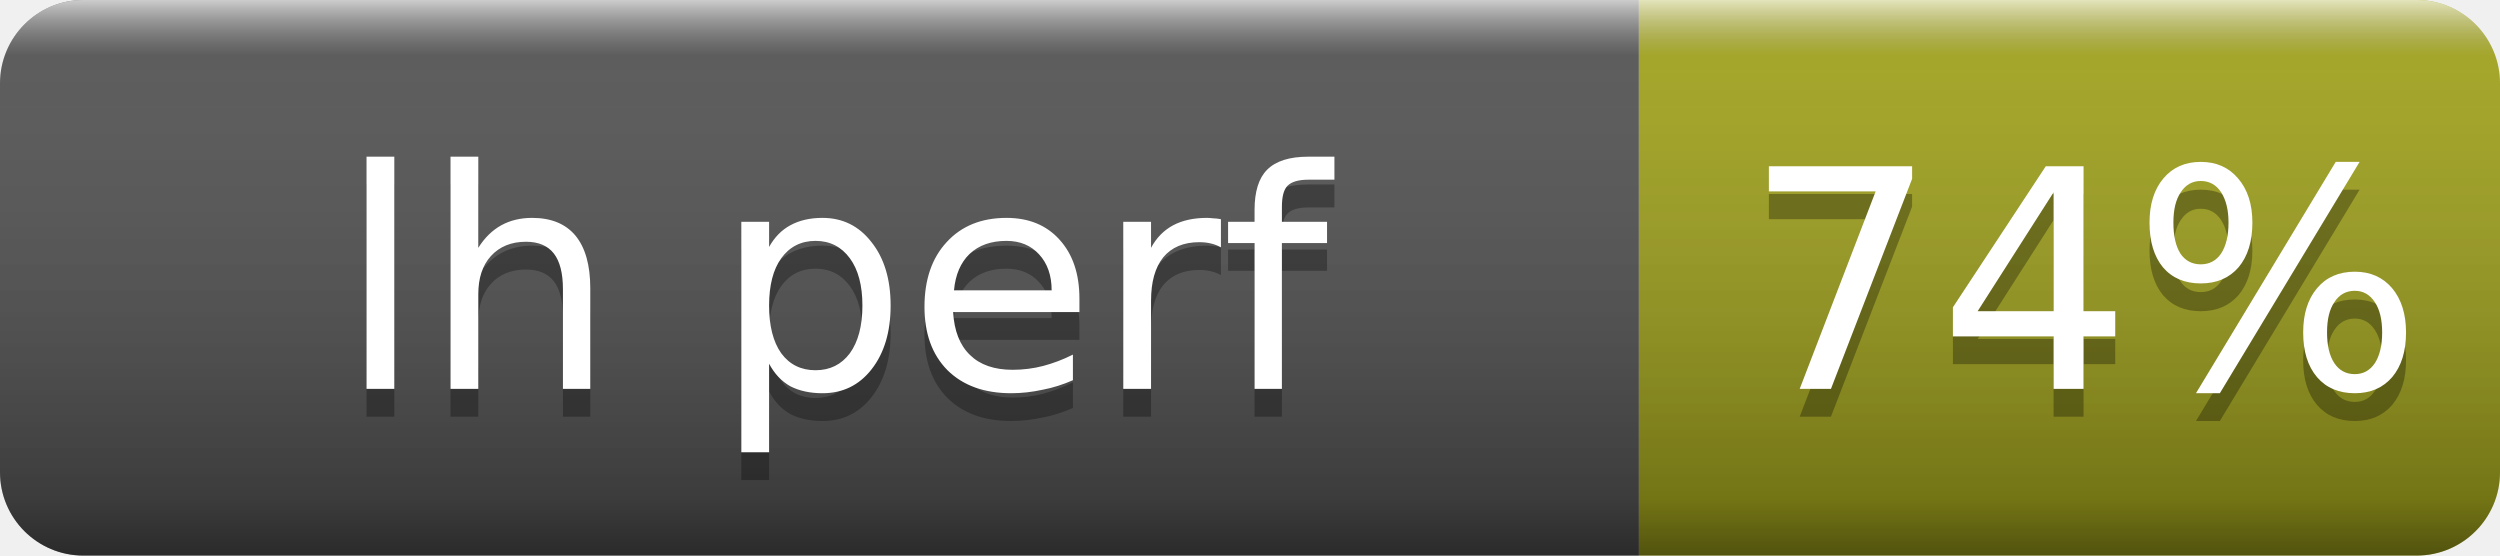
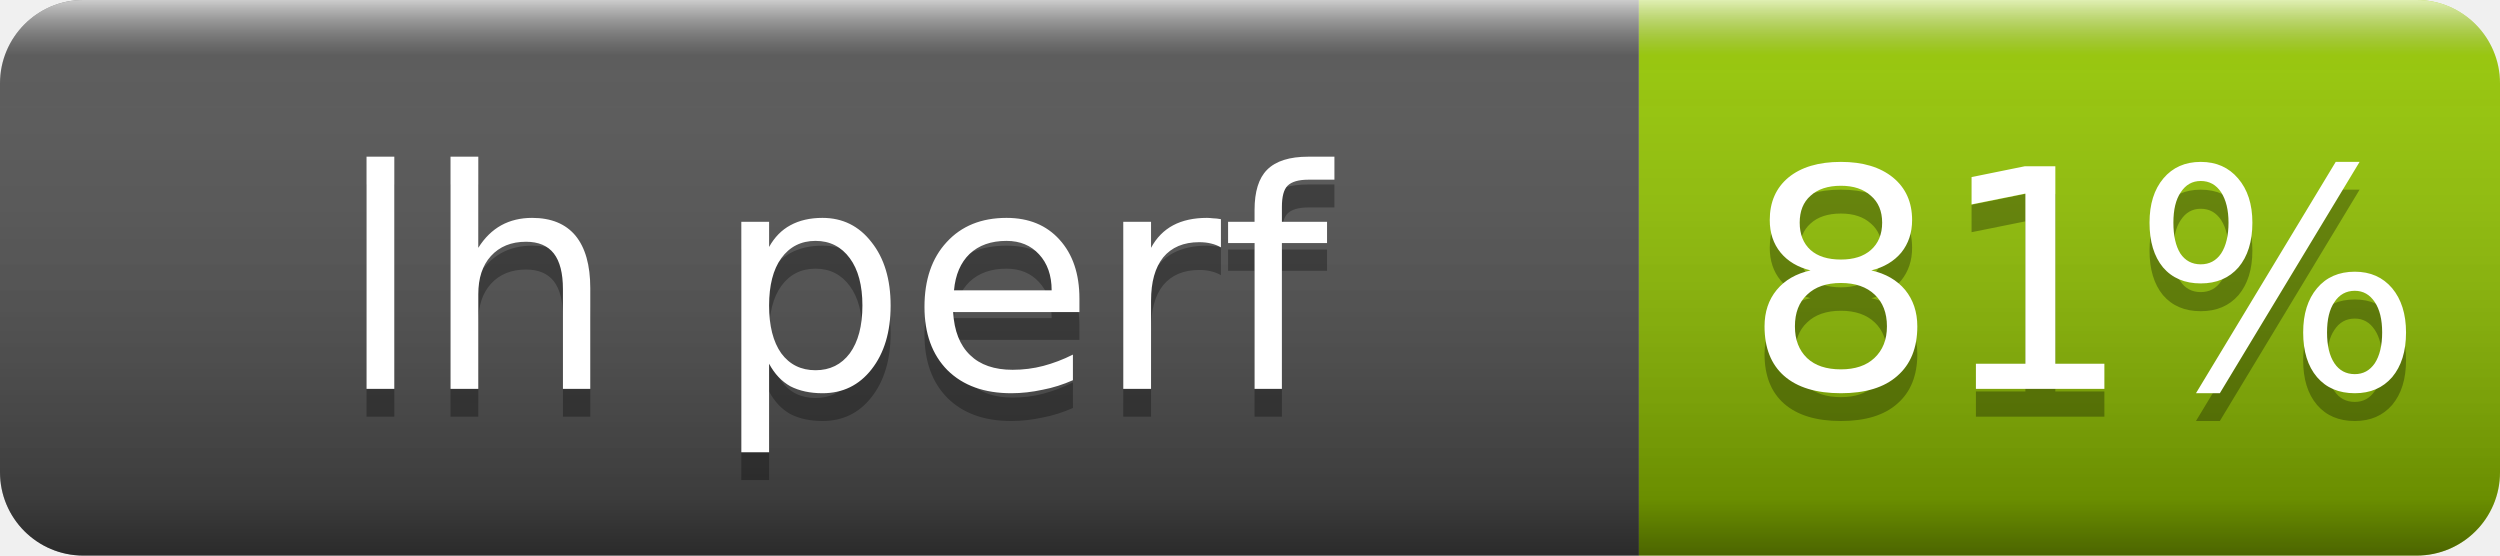
- <svg xmlns="http://www.w3.org/2000/svg" width="90" height="20" role="img" aria-label="lh perf: 74%">
+ <svg xmlns="http://www.w3.org/2000/svg" width="90" height="20" role="img" aria-label="lh perf: 81%">
  <linearGradient id="s" x2="0" y2="100%">
    <stop offset="0" stop-color="#fff" stop-opacity=".7" />
    <stop offset=".1" stop-color="#aaa" stop-opacity=".1" />
    <stop offset=".9" stop-opacity=".3" />
    <stop offset="1" stop-opacity=".5" />
  </linearGradient>
  <clipPath id="r">
    <rect width="90" height="20" rx="3" fill="#fff" />
  </clipPath>
  <g clip-path="url(#r)">
    <rect width="59" height="20" fill="#555" />
-     <rect x="59" width="31" height="20" fill="#a4a61d" />
+     <rect x="59" width="31" height="20" fill="#97ca00" />
    <rect width="90" height="20" fill="url(#s)" />
  </g>
  <g fill="#fff" text-anchor="middle" font-family="Verdana,Geneva,DejaVu Sans,sans-serif" font-size="11">
    <text x="30" y="15" fill="#010101" fill-opacity=".3">lh perf</text>
    <text x="30" y="14">lh perf</text>
-     <text x="75" y="15" fill="#010101" fill-opacity=".3">74%</text>
-     <text x="75" y="14">74%</text>
+     <text x="75" y="15" fill="#010101" fill-opacity=".3">81%</text>
+     <text x="75" y="14">81%</text>
  </g>
</svg>
